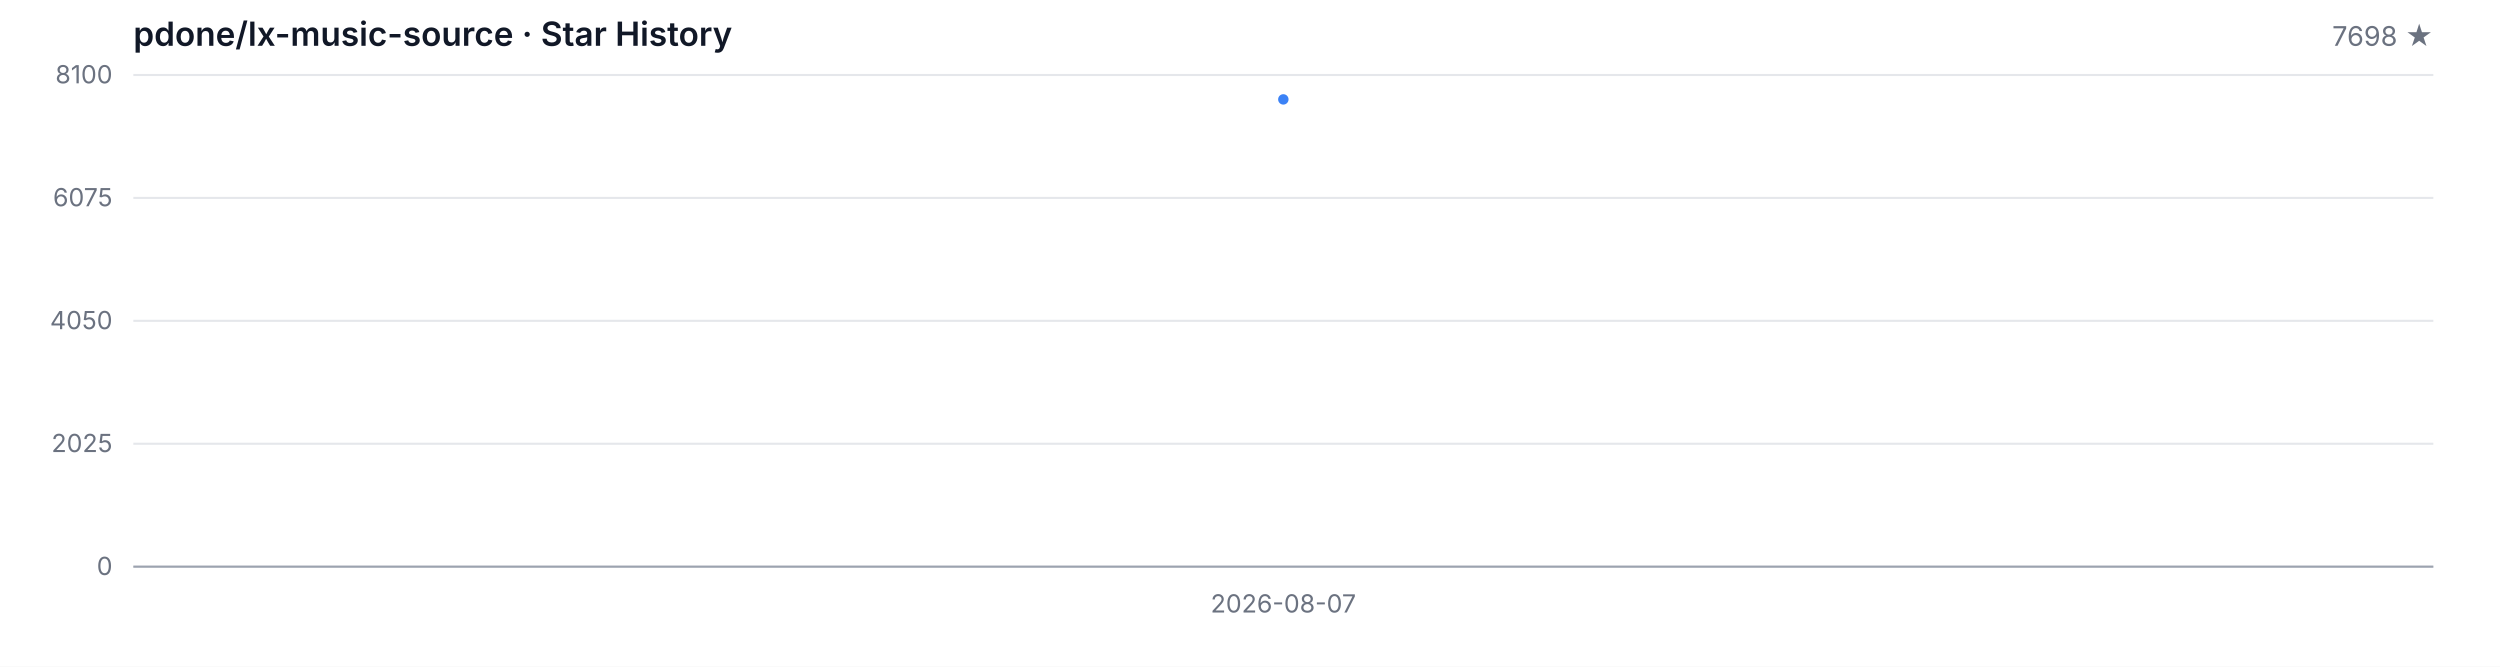
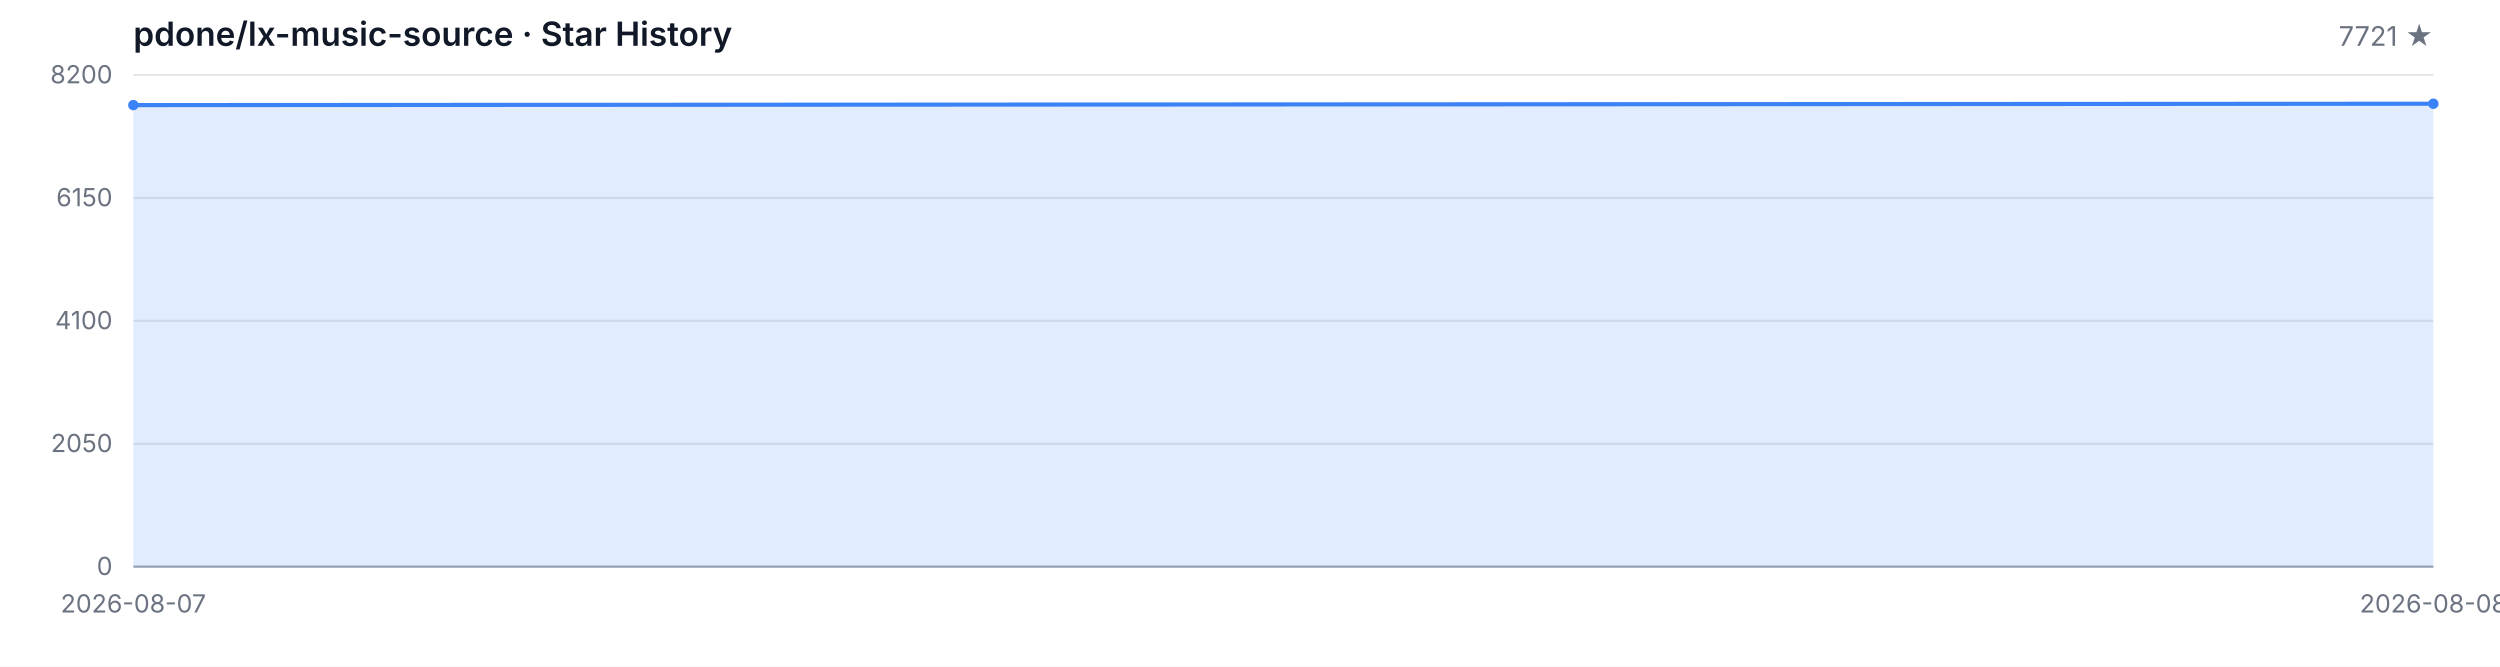
<svg xmlns="http://www.w3.org/2000/svg" width="1200" height="320" viewBox="0 0 1200 320" role="img" aria-label="Star History">
  <style>
  .bg { fill: #ffffff; }
  .grid { stroke: #e5e7eb; stroke-width: 1; }
  .axis { stroke: #9ca3af; stroke-width: 1; }
  .area { fill: rgba(59, 130, 246, 0.15); }
  .line { fill: none; stroke: #3b82f6; stroke-width: 2; stroke-linejoin: round; stroke-linecap: round; }
  .dot { fill: #3b82f6; }
  .tlabel { fill: #6b7280; font-family: -apple-system, BlinkMacSystemFont, 'Segoe UI', sans-serif; font-size: 12px; }
  .title { fill: #111827; font-family: -apple-system, BlinkMacSystemFont, 'Segoe UI', sans-serif; font-size: 16px; font-weight: 600; }
  .subtitle { fill: #6b7280; font-family: -apple-system, BlinkMacSystemFont, 'Segoe UI', sans-serif; font-size: 13px; }
  @media (prefers-color-scheme: dark) {
    .bg { fill: #0d1117; }
    .grid { stroke: #21262d; }
    .axis { stroke: #484f58; }
    .area { fill: rgba(58, 132, 255, 0.18); }
    .line { stroke: #58a6ff; }
    .dot { fill: #58a6ff; }
    .tlabel { fill: #8b949e; }
    .title { fill: #c9d1d9; }
    .subtitle { fill: #8b949e; }
  }
</style>
  <rect class="bg" width="1200" height="320" />
  <text class="title" x="64" y="22">pdone/lx-music-source · Star History</text>
-   <text class="subtitle" x="1168" y="22" text-anchor="end">7698 ★</text>
+   <text class="subtitle" x="1168" y="22" text-anchor="end">7721 ★</text>
  <line class="grid" x1="64" y1="272.00" x2="1168" y2="272.00" />
  <line class="grid" x1="64" y1="213.00" x2="1168" y2="213.00" />
  <line class="grid" x1="64" y1="154.00" x2="1168" y2="154.00" />
  <line class="grid" x1="64" y1="95.00" x2="1168" y2="95.00" />
  <line class="grid" x1="64" y1="36.00" x2="1168" y2="36.00" />
  <text class="tlabel" x="54" y="276.00" text-anchor="end">0</text>
-   <text class="tlabel" x="54" y="217.00" text-anchor="end">2025</text>
-   <text class="tlabel" x="54" y="158.00" text-anchor="end">4050</text>
-   <text class="tlabel" x="54" y="99.00" text-anchor="end">6075</text>
-   <text class="tlabel" x="54" y="40.00" text-anchor="end">8100</text>
+   <text class="tlabel" x="54" y="217.00" text-anchor="end">2050</text>
+   <text class="tlabel" x="54" y="158.00" text-anchor="end">4100</text>
+   <text class="tlabel" x="54" y="99.00" text-anchor="end">6150</text>
+   <text class="tlabel" x="54" y="40.00" text-anchor="end">8200</text>
  <line class="axis" x1="64" y1="272" x2="1168" y2="272" />
-   <path class="area" d="M 616.00 272.00 L 616.00 47.71 L 616.00 272.00 Z" />
-   <path class="line" d="M 616.00 47.71" />
-   <circle class="dot" cx="616.00" cy="47.71" r="2.5" />
-   <text class="tlabel" x="616.00" y="294" text-anchor="middle">2026-08-07</text>
+   <path class="area" d="M 64.00 272.00 L 64.00 50.45 L 1168.00 49.79 L 1168.00 272.00 Z" />
+   <path class="line" d="M 64.00 50.45 L 1168.00 49.79" />
+   <circle class="dot" cx="64.00" cy="50.45" r="2.5" />
+   <circle class="dot" cx="1168.00" cy="49.79" r="2.5" />
+   <text class="tlabel" x="64.00" y="294" text-anchor="middle">2026-08-07</text>
+   <text class="tlabel" x="1168.00" y="294" text-anchor="middle">2026-08-08</text>
</svg>
